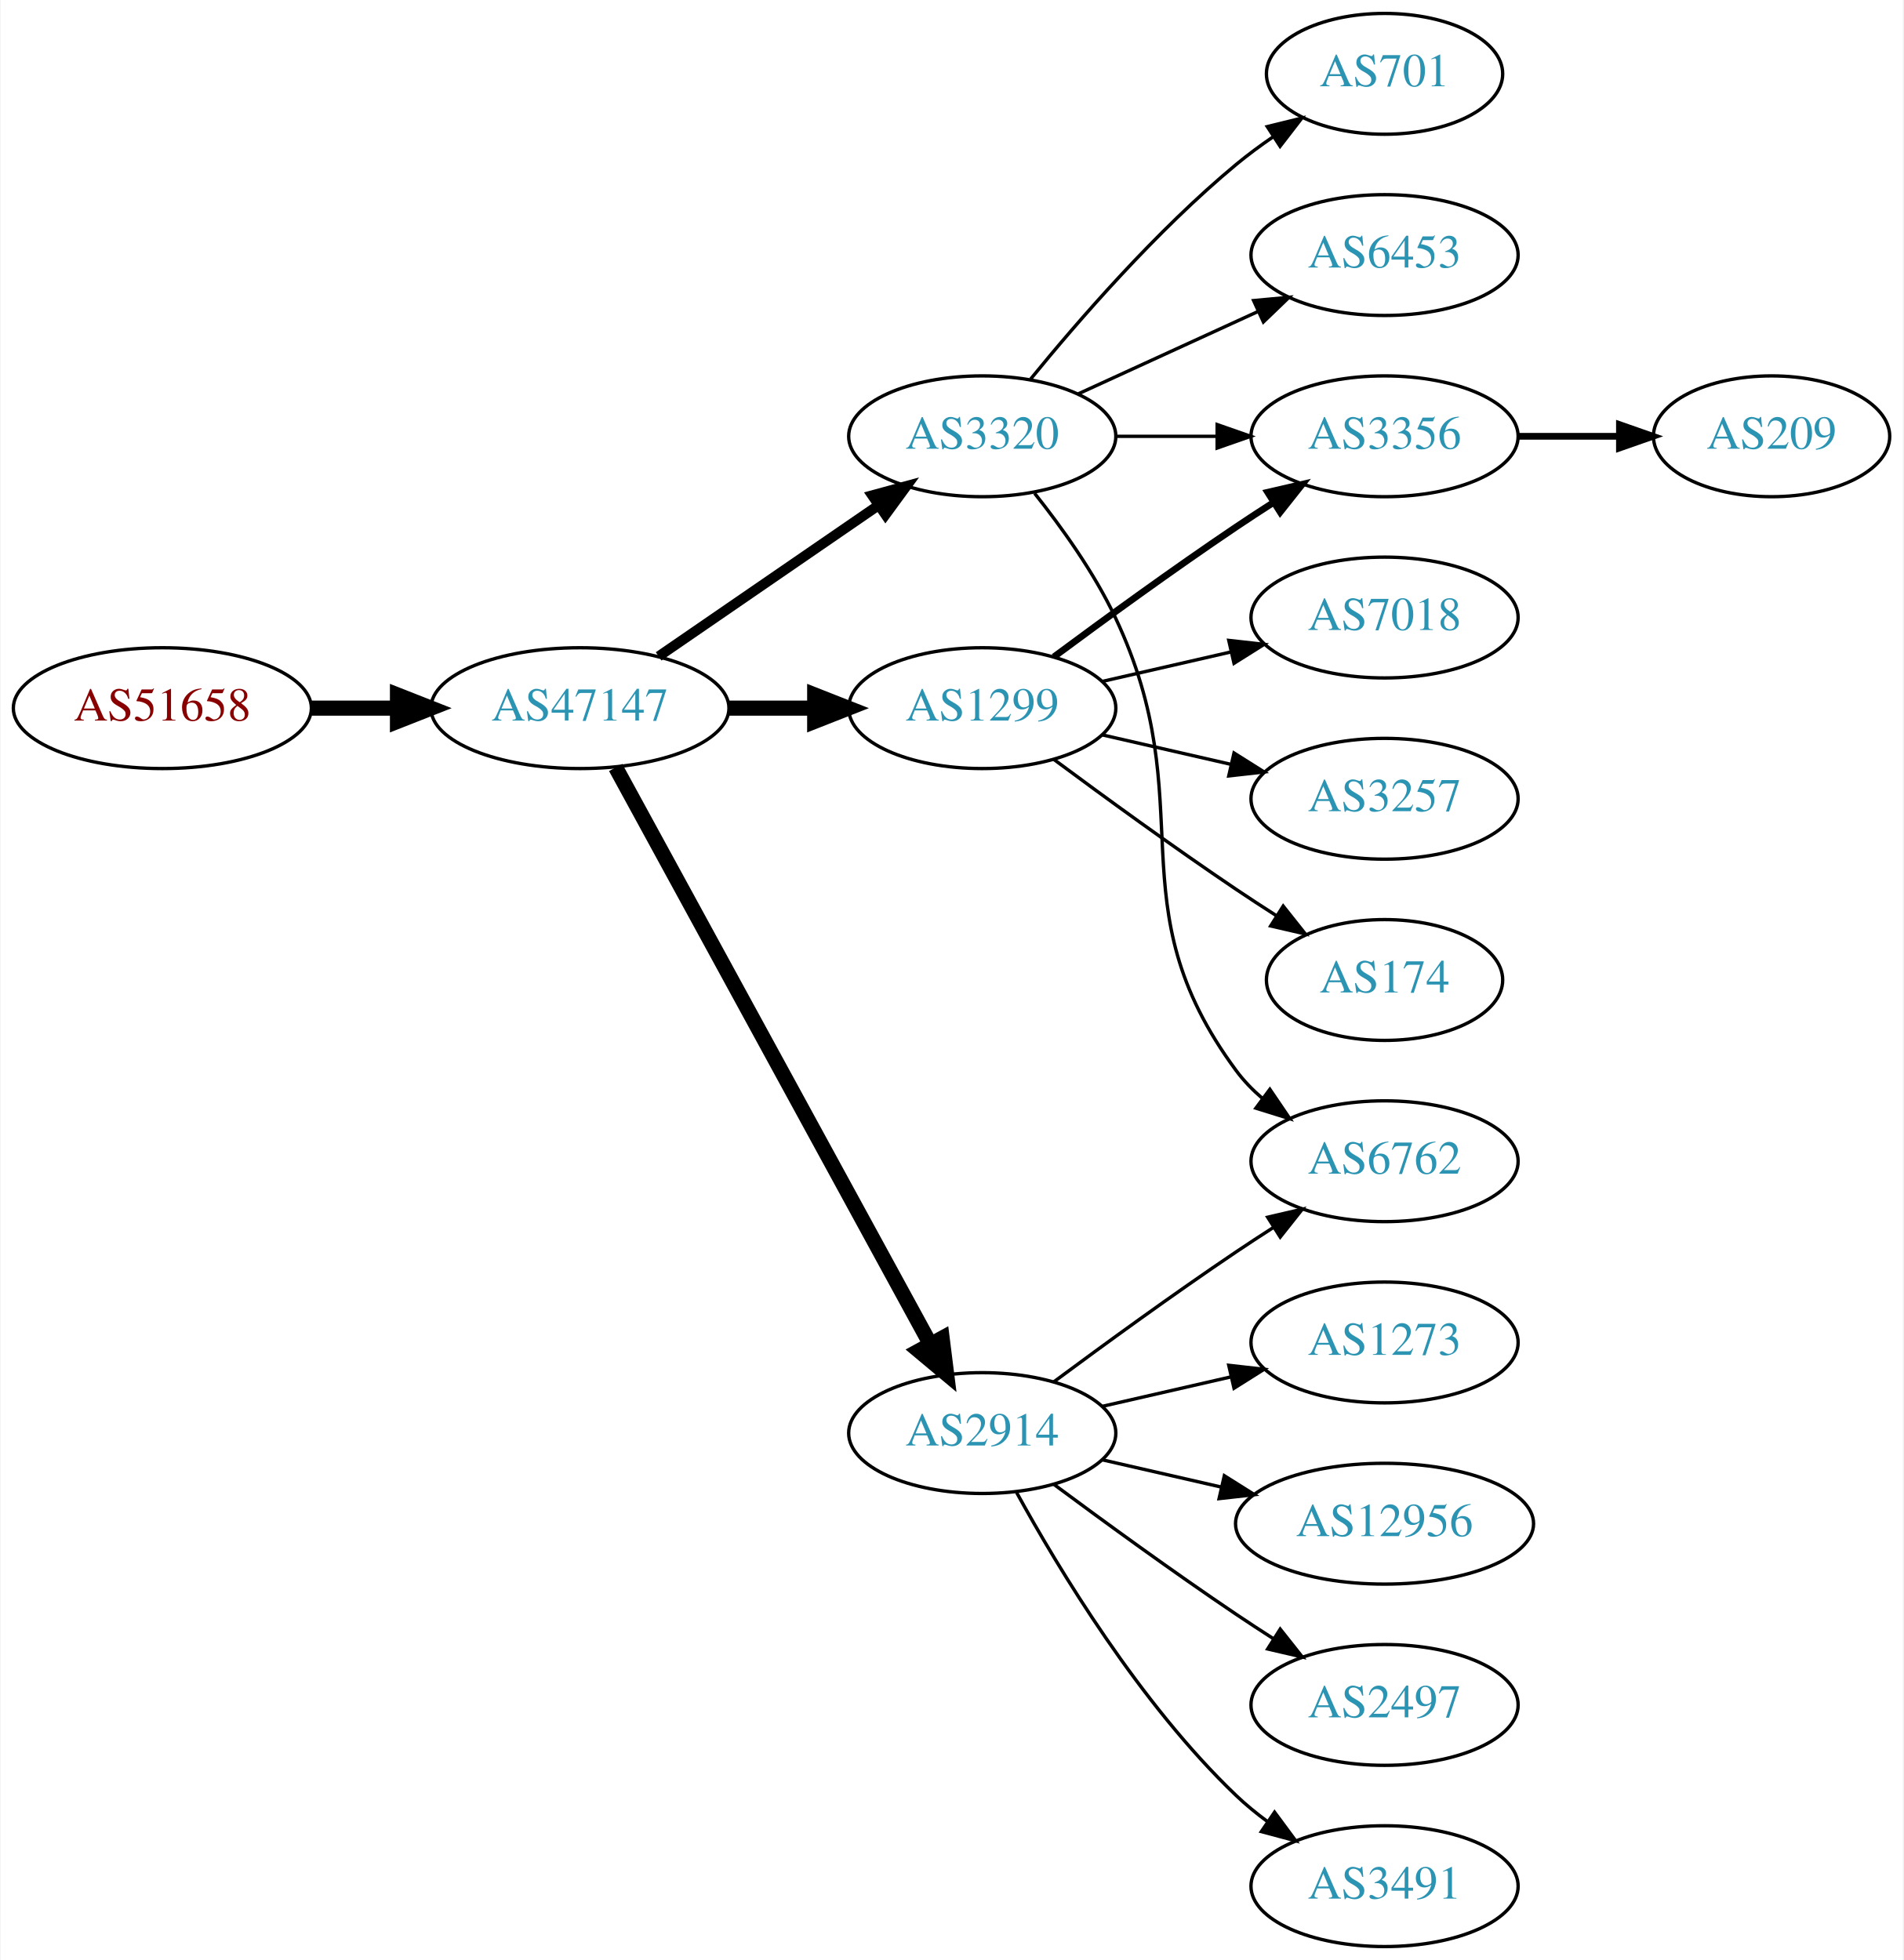
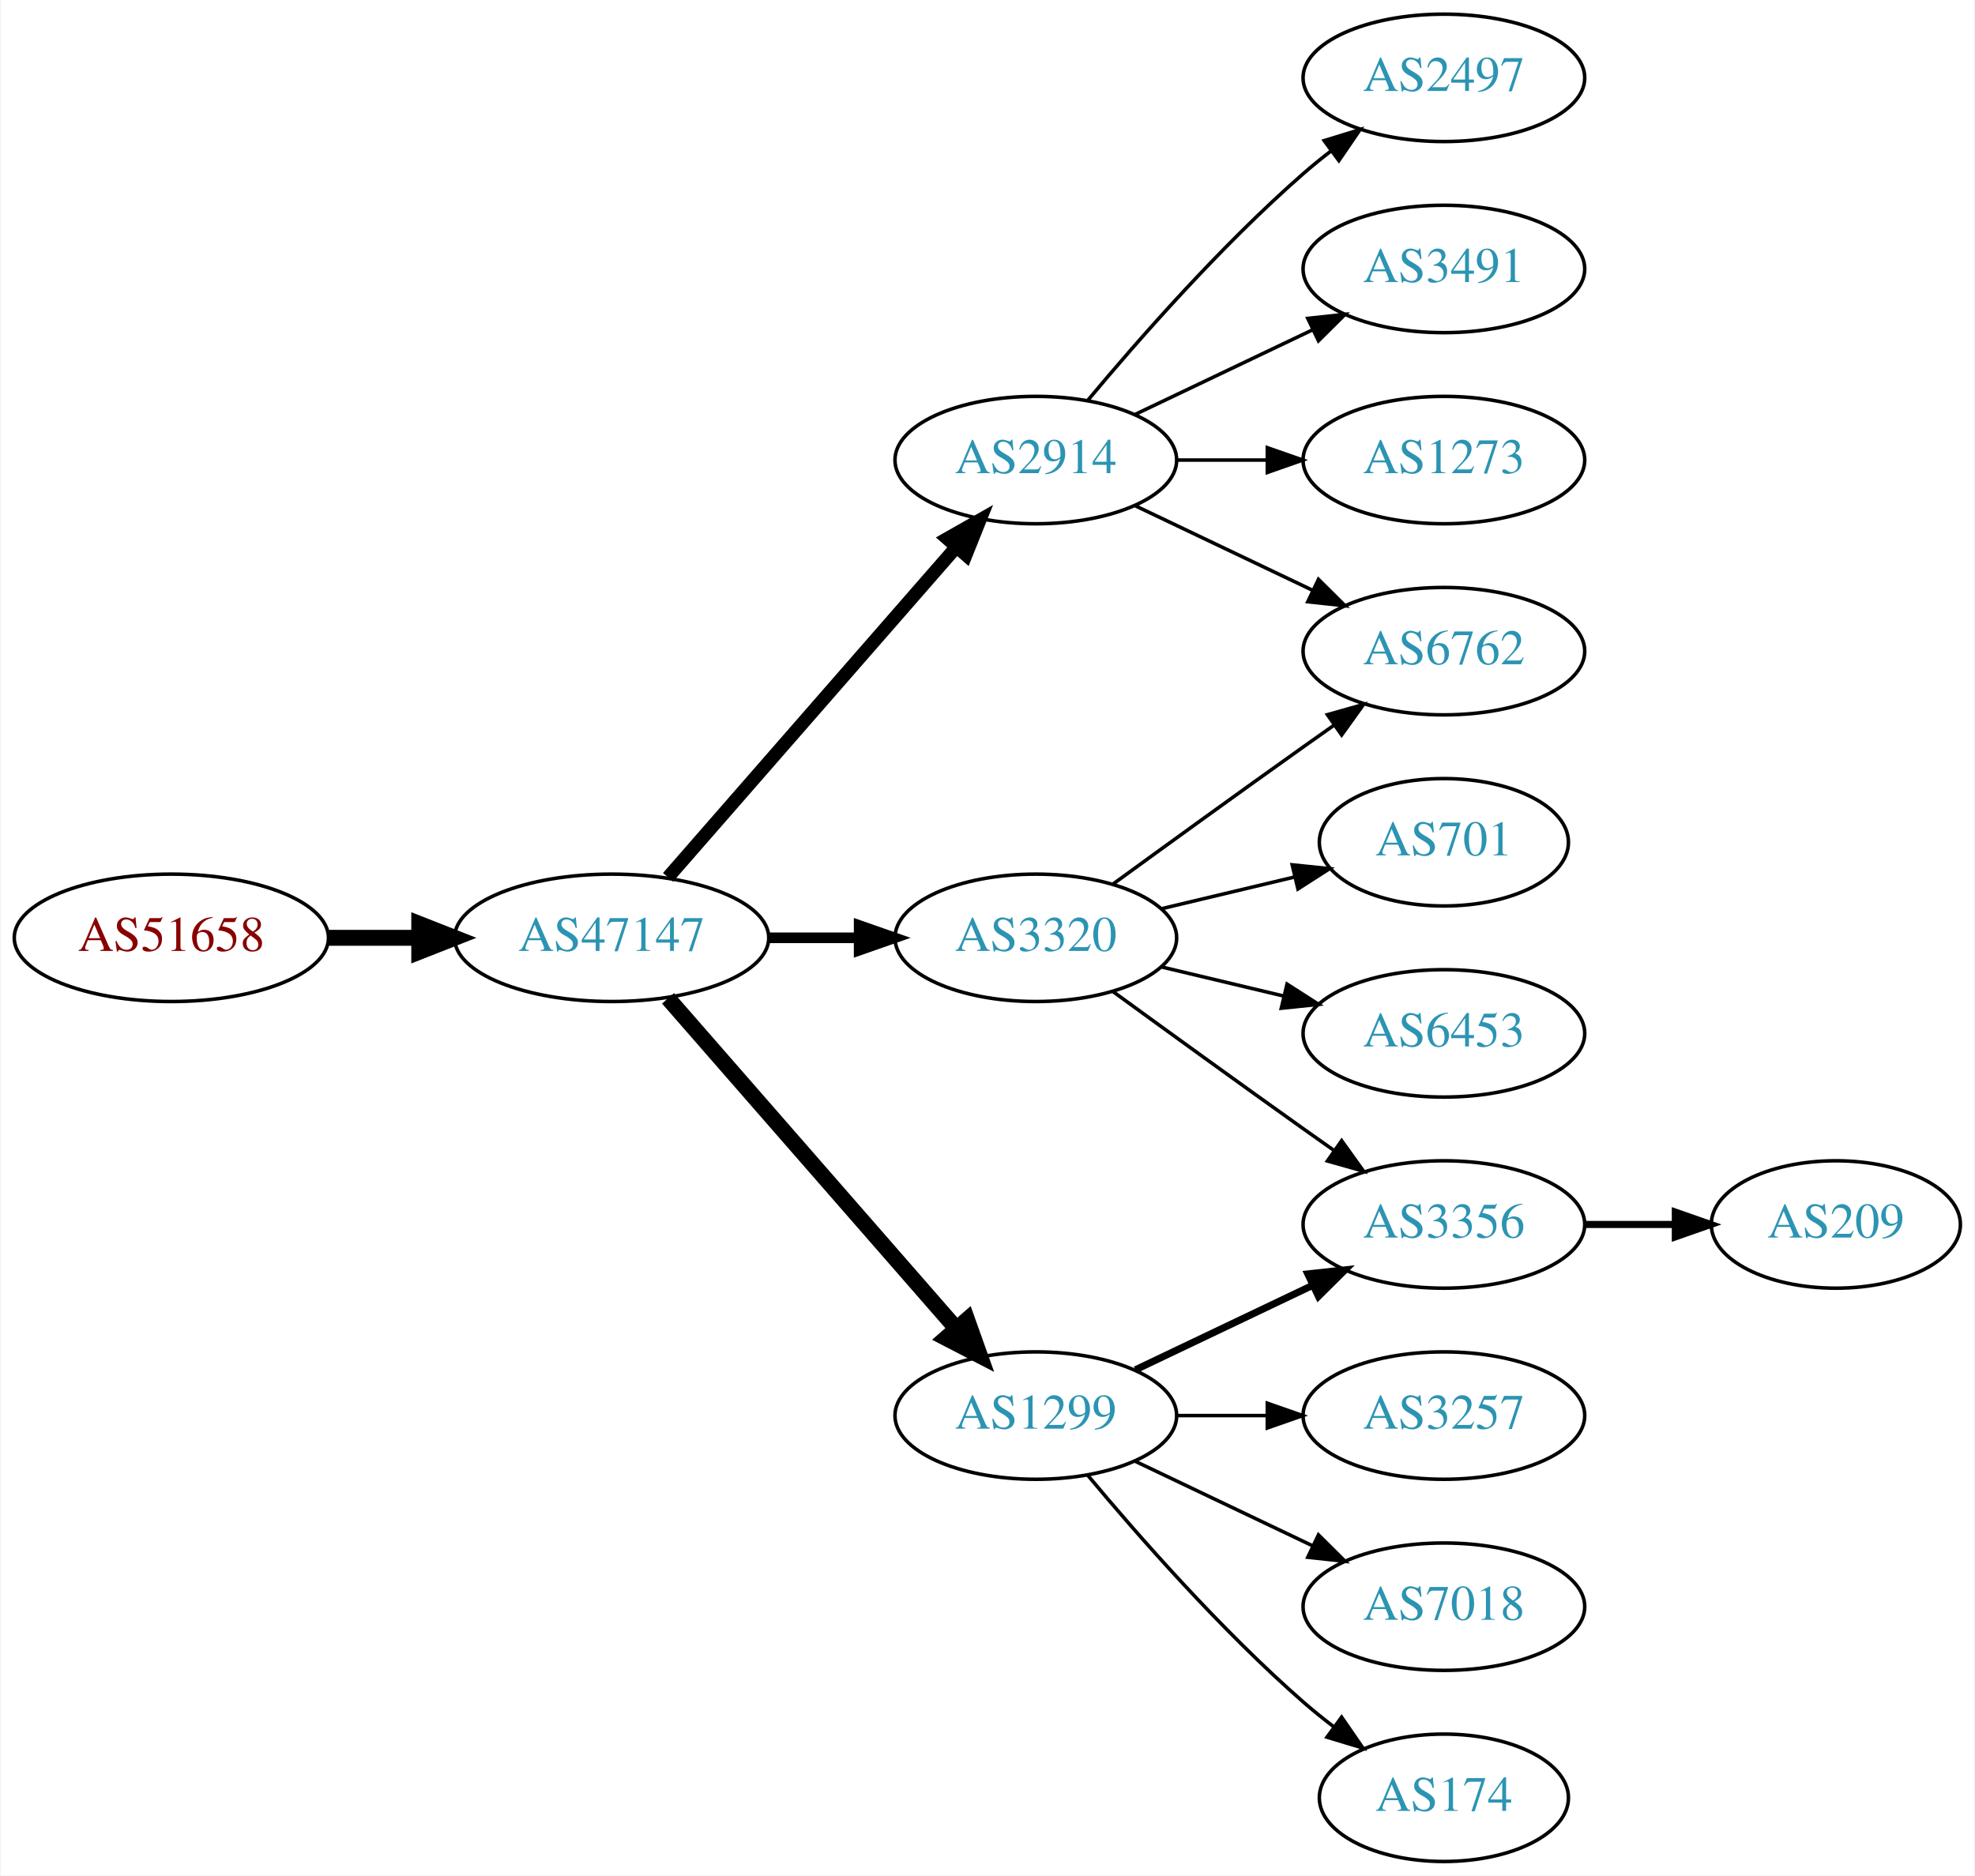
- <svg xmlns="http://www.w3.org/2000/svg" xmlns:xlink="http://www.w3.org/1999/xlink" width="567pt" height="584pt" viewBox="0.00 0.00 566.66 584.00">
-   <g id="graph0" class="graph" transform="scale(1 1) rotate(0) translate(4 580)">
-     <polygon fill="white" stroke="none" points="-4,4 -4,-580 562.663,-580 562.663,4 -4,4" />
+ <svg xmlns="http://www.w3.org/2000/svg" xmlns:xlink="http://www.w3.org/1999/xlink" width="558pt" height="530pt" viewBox="0.00 0.00 557.56 530.00">
+   <g id="graph0" class="graph" transform="scale(1 1) rotate(0) translate(4 526)">
+     <polygon fill="white" stroke="none" points="-4,4 -4,-526 553.564,-526 553.564,4 -4,4" />
    <g id="node1" class="node">
      <g id="a_node1">
        <a xlink:href="/asn/51658" xlink:title="AS51658 ~ Patrick Janesch trading as Lucesem [AT]">
-           <ellipse fill="#ffffff" stroke="black" cx="44.196" cy="-369" rx="44.393" ry="18" />
-           <text text-anchor="middle" x="44.196" y="-365.3" font-family="Times,serif" font-size="14.00" fill="#880000">AS51658</text>
+           <ellipse fill="#ffffff" stroke="black" cx="44.196" cy="-261" rx="44.393" ry="18" />
+           <text text-anchor="middle" x="44.196" y="-257.3" font-family="Times,serif" font-size="14.00" fill="#880000">AS51658</text>
        </a>
      </g>
    </g>
    <g id="node2" class="node">
      <g id="a_node2">
        <a xlink:href="/asn/47147" xlink:title="AS47147 ~ ANEXIA Internetdienstleistungs GmbH [AT]">
-           <ellipse fill="#ffffff" stroke="black" cx="168.588" cy="-369" rx="44.393" ry="18" />
-           <text text-anchor="middle" x="168.588" y="-365.3" font-family="Times,serif" font-size="14.00" fill="#2c94b3">AS47147</text>
+           <ellipse fill="#ffffff" stroke="black" cx="168.588" cy="-261" rx="44.393" ry="18" />
+           <text text-anchor="middle" x="168.588" y="-257.3" font-family="Times,serif" font-size="14.00" fill="#2c94b3">AS47147</text>
        </a>
      </g>
    </g>
    <g id="edge1" class="edge">
-       <path fill="none" stroke="black" stroke-width="4.5" d="M88.692,-369C96.898,-369 105.569,-369 114.041,-369" />
-       <polygon fill="black" stroke="black" stroke-width="4.5" points="114.233,-372.938 124.233,-369 114.233,-365.063 114.233,-372.938" />
+       <path fill="none" stroke="black" stroke-width="4.5" d="M88.692,-261C96.898,-261 105.569,-261 114.041,-261" />
+       <polygon fill="black" stroke="black" stroke-width="4.5" points="114.233,-264.938 124.233,-261 114.233,-257.063 114.233,-264.938" />
    </g>
    <g id="node3" class="node">
      <g id="a_node3">
-         <a xlink:href="/asn/3320" xlink:title="AS3320 ~ DTAG [DE]">
-           <ellipse fill="#ffffff" stroke="black" cx="288.431" cy="-450" rx="39.794" ry="18" />
-           <text text-anchor="middle" x="288.431" y="-446.3" font-family="Times,serif" font-size="14.00" fill="#2c94b3">AS3320</text>
+         <a xlink:href="/asn/1299" xlink:title="AS1299 ~ Telia Carrier [EU]">
+           <ellipse fill="#ffffff" stroke="black" cx="288.431" cy="-126" rx="39.794" ry="18" />
+           <text text-anchor="middle" x="288.431" y="-122.3" font-family="Times,serif" font-size="14.00" fill="#2c94b3">AS1299</text>
        </a>
      </g>
    </g>
    <g id="edge2" class="edge">
-       <path fill="none" stroke="black" stroke-width="3" d="M192.031,-384.426C210.612,-397.198 237.173,-415.455 257.553,-429.463" />
-       <polygon fill="black" stroke="black" stroke-width="3" points="255.643,-432.398 265.867,-435.178 259.609,-426.629 255.643,-432.398" />
+       <path fill="none" stroke="black" stroke-width="4.5" d="M184.513,-243.902C205.056,-220.369 242.175,-177.845 265.771,-150.813" />
+       <polygon fill="black" stroke="black" stroke-width="4.5" points="269.017,-153.082 272.627,-142.959 263.085,-147.903 269.017,-153.082" />
    </g>
    <g id="node4" class="node">
      <g id="a_node4">
-         <a xlink:href="/asn/1299" xlink:title="AS1299 ~ Telia Carrier [EU]">
-           <ellipse fill="#ffffff" stroke="black" cx="288.431" cy="-369" rx="39.794" ry="18" />
-           <text text-anchor="middle" x="288.431" y="-365.3" font-family="Times,serif" font-size="14.00" fill="#2c94b3">AS1299</text>
+         <a xlink:href="/asn/2914" xlink:title="AS2914 ~ NTT America, Inc. [US]">
+           <ellipse fill="#ffffff" stroke="black" cx="288.431" cy="-396" rx="39.794" ry="18" />
+           <text text-anchor="middle" x="288.431" y="-392.3" font-family="Times,serif" font-size="14.00" fill="#2c94b3">AS2914</text>
        </a>
      </g>
    </g>
    <g id="edge3" class="edge">
-       <path fill="none" stroke="black" stroke-width="4.5" d="M212.799,-369C221.112,-369 229.875,-369 238.357,-369" />
-       <polygon fill="black" stroke="black" stroke-width="4.5" points="238.516,-372.938 248.516,-369 238.516,-365.063 238.516,-372.938" />
+       <path fill="none" stroke="black" stroke-width="3.75" d="M184.513,-278.098C205.056,-301.631 242.175,-344.155 265.771,-371.187" />
+       <polygon fill="black" stroke="black" stroke-width="3.75" points="263.414,-373.809 272.627,-379.041 268.688,-369.206 263.414,-373.809" />
    </g>
    <g id="node5" class="node">
      <g id="a_node5">
-         <a xlink:href="/asn/2914" xlink:title="AS2914 ~ NTT America, Inc. [US]">
-           <ellipse fill="#ffffff" stroke="black" cx="288.431" cy="-153" rx="39.794" ry="18" />
-           <text text-anchor="middle" x="288.431" y="-149.3" font-family="Times,serif" font-size="14.00" fill="#2c94b3">AS2914</text>
+         <a xlink:href="/asn/3320" xlink:title="AS3320 ~ DTAG [DE]">
+           <ellipse fill="#ffffff" stroke="black" cx="288.431" cy="-261" rx="39.794" ry="18" />
+           <text text-anchor="middle" x="288.431" y="-257.3" font-family="Times,serif" font-size="14.00" fill="#2c94b3">AS3320</text>
        </a>
      </g>
    </g>
    <g id="edge4" class="edge">
-       <path fill="none" stroke="black" stroke-width="4.5" d="M179.232,-351.324C199.913,-313.416 248.626,-224.127 273.005,-179.441" />
-       <polygon fill="black" stroke="black" stroke-width="4.5" points="276.486,-181.282 277.819,-170.617 269.573,-177.51 276.486,-181.282" />
+       <path fill="none" stroke="black" stroke-width="3" d="M212.799,-261C221.112,-261 229.875,-261 238.357,-261" />
+       <polygon fill="black" stroke="black" stroke-width="3" points="238.516,-264.5 248.516,-261 238.516,-257.5 238.516,-264.5" />
    </g>
    <g id="node6" class="node">
      <g id="a_node6">
-         <a xlink:href="/asn/6453" xlink:title="AS6453 ~ TATA COMMUNICATIONS (AMERICA) INC [US]">
-           <ellipse fill="#ffffff" stroke="black" cx="408.273" cy="-504" rx="39.794" ry="18" />
-           <text text-anchor="middle" x="408.273" y="-500.3" font-family="Times,serif" font-size="14.00" fill="#2c94b3">AS6453</text>
+         <a xlink:href="/asn/3356" xlink:title="AS3356 ~ Level 3 Parent, LLC [US]">
+           <ellipse fill="#ffffff" stroke="black" cx="403.724" cy="-180" rx="39.794" ry="18" />
+           <text text-anchor="middle" x="403.724" y="-176.3" font-family="Times,serif" font-size="14.00" fill="#2c94b3">AS3356</text>
        </a>
      </g>
    </g>
    <g id="edge5" class="edge">
-       <path fill="none" stroke="black" d="M317.06,-462.661C333.017,-469.973 353.287,-479.261 370.57,-487.181" />
-       <polygon fill="black" stroke="black" points="369.269,-490.435 379.818,-491.419 372.185,-484.071 369.269,-490.435" />
+       <path fill="none" stroke="black" stroke-width="2" d="M316.567,-138.934C331.561,-146.081 350.382,-155.052 366.605,-162.785" />
+       <polygon fill="black" stroke="black" stroke-width="2" points="365.276,-166.028 375.809,-167.171 368.288,-159.709 365.276,-166.028" />
    </g>
    <g id="node7" class="node">
      <g id="a_node7">
-         <a xlink:href="/asn/701" xlink:title="AS701 ~ UUNET [US]">
-           <ellipse fill="#ffffff" stroke="black" cx="408.273" cy="-558" rx="35.194" ry="18" />
-           <text text-anchor="middle" x="408.273" y="-554.3" font-family="Times,serif" font-size="14.00" fill="#2c94b3">AS701</text>
+         <a xlink:href="/asn/3257" xlink:title="AS3257 ~ GTT [DE]">
+           <ellipse fill="#ffffff" stroke="black" cx="403.724" cy="-126" rx="39.794" ry="18" />
+           <text text-anchor="middle" x="403.724" y="-122.3" font-family="Times,serif" font-size="14.00" fill="#2c94b3">AS3257</text>
        </a>
      </g>
    </g>
    <g id="edge6" class="edge">
-       <path fill="none" stroke="black" d="M302.85,-467.065C316.964,-484.375 340.379,-511.345 364.077,-531 367.54,-533.872 371.333,-536.669 375.187,-539.308" />
-       <polygon fill="black" stroke="black" points="373.33,-542.275 383.62,-544.797 377.149,-536.408 373.33,-542.275" />
+       <path fill="none" stroke="black" d="M328.103,-126C336.306,-126 345.07,-126 353.602,-126" />
+       <polygon fill="black" stroke="black" points="353.841,-129.5 363.841,-126 353.841,-122.5 353.841,-129.5" />
    </g>
    <g id="node8" class="node">
      <g id="a_node8">
-         <a xlink:href="/asn/6762" xlink:title="AS6762 ~ TELECOM ITALIA SPARKLE S.p.A. [IT]">
-           <ellipse fill="#ffffff" stroke="black" cx="408.273" cy="-234" rx="39.794" ry="18" />
-           <text text-anchor="middle" x="408.273" y="-230.3" font-family="Times,serif" font-size="14.00" fill="#2c94b3">AS6762</text>
+         <a xlink:href="/asn/7018" xlink:title="AS7018 ~ AT&amp;T Services, Inc. [US]">
+           <ellipse fill="#ffffff" stroke="black" cx="403.724" cy="-72" rx="39.794" ry="18" />
+           <text text-anchor="middle" x="403.724" y="-68.3" font-family="Times,serif" font-size="14.00" fill="#2c94b3">AS7018</text>
        </a>
      </g>
    </g>
    <g id="edge7" class="edge">
-       <path fill="none" stroke="black" d="M304.031,-433.009C312.118,-422.845 321.78,-409.345 328.077,-396 354.576,-339.841 327.174,-310.941 364.077,-261 366.311,-257.977 368.994,-255.214 371.914,-252.707" />
-       <polygon fill="black" stroke="black" points="374.109,-255.437 380.058,-246.669 369.94,-249.814 374.109,-255.437" />
+       <path fill="none" stroke="black" d="M316.567,-113.066C331.561,-105.919 350.382,-96.948 366.605,-89.215" />
+       <polygon fill="black" stroke="black" points="368.288,-92.291 375.809,-84.829 365.276,-85.972 368.288,-92.291" />
    </g>
    <g id="node9" class="node">
      <g id="a_node9">
-         <a xlink:href="/asn/3356" xlink:title="AS3356 ~ Level 3 Parent, LLC [US]">
-           <ellipse fill="#ffffff" stroke="black" cx="408.273" cy="-450" rx="39.794" ry="18" />
-           <text text-anchor="middle" x="408.273" y="-446.3" font-family="Times,serif" font-size="14.00" fill="#2c94b3">AS3356</text>
+         <a xlink:href="/asn/174" xlink:title="AS174 ~ Cogent Communications [US]">
+           <ellipse fill="#ffffff" stroke="black" cx="403.724" cy="-18" rx="35.194" ry="18" />
+           <text text-anchor="middle" x="403.724" y="-14.3" font-family="Times,serif" font-size="14.00" fill="#2c94b3">AS174</text>
        </a>
      </g>
    </g>
    <g id="edge8" class="edge">
-       <path fill="none" stroke="black" d="M328.343,-450C337.897,-450 348.246,-450 358.209,-450" />
-       <polygon fill="black" stroke="black" points="358.402,-453.5 368.402,-450 358.402,-446.5 358.402,-453.5" />
+       <path fill="none" stroke="black" d="M303.061,-109.183C317.343,-92.071 340.89,-65.255 364.077,-45 366.747,-42.668 369.62,-40.352 372.55,-38.114" />
+       <polygon fill="black" stroke="black" points="374.828,-40.784 380.841,-32.061 370.701,-35.13 374.828,-40.784" />
+     </g>
+     <g id="node11" class="node">
+       <g id="a_node11">
+         <a xlink:href="/asn/6762" xlink:title="AS6762 ~ TELECOM ITALIA SPARKLE S.p.A. [IT]">
+           <ellipse fill="#ffffff" stroke="black" cx="403.724" cy="-342" rx="39.794" ry="18" />
+           <text text-anchor="middle" x="403.724" y="-338.3" font-family="Times,serif" font-size="14.00" fill="#2c94b3">AS6762</text>
+         </a>
+       </g>
    </g>
    <g id="edge10" class="edge">
-       <path fill="none" stroke="black" stroke-width="2" d="M309.761,-384.277C324.623,-395.304 345.368,-410.407 364.077,-423 367.626,-425.389 371.377,-427.839 375.125,-430.242" />
-       <polygon fill="black" stroke="black" stroke-width="2" points="373.451,-433.325 383.774,-435.712 377.193,-427.409 373.451,-433.325" />
+       <path fill="none" stroke="black" d="M316.567,-383.066C331.561,-375.919 350.382,-366.948 366.605,-359.215" />
+       <polygon fill="black" stroke="black" points="368.288,-362.291 375.809,-354.829 365.276,-355.972 368.288,-362.291" />
+     </g>
+     <g id="node12" class="node">
+       <g id="a_node12">
+         <a xlink:href="/asn/2497" xlink:title="AS2497 ~ Internet Initiative Japan Inc. [JP]">
+           <ellipse fill="#ffffff" stroke="black" cx="403.724" cy="-504" rx="39.794" ry="18" />
+           <text text-anchor="middle" x="403.724" y="-500.3" font-family="Times,serif" font-size="14.00" fill="#2c94b3">AS2497</text>
+         </a>
+       </g>
+     </g>
+     <g id="edge11" class="edge">
+       <path fill="none" stroke="black" d="M303.061,-412.817C317.343,-429.929 340.89,-456.745 364.077,-477 366.543,-479.154 369.182,-481.294 371.879,-483.372" />
+       <polygon fill="black" stroke="black" points="369.904,-486.264 380.033,-489.37 374.052,-480.625 369.904,-486.264" />
+     </g>
+     <g id="node13" class="node">
+       <g id="a_node13">
+         <a xlink:href="/asn/3491" xlink:title="AS3491 ~ PCCW Global, Inc. [US]">
+           <ellipse fill="#ffffff" stroke="black" cx="403.724" cy="-450" rx="39.794" ry="18" />
+           <text text-anchor="middle" x="403.724" y="-446.3" font-family="Times,serif" font-size="14.00" fill="#2c94b3">AS3491</text>
+         </a>
+       </g>
+     </g>
+     <g id="edge12" class="edge">
+       <path fill="none" stroke="black" d="M316.567,-408.934C331.561,-416.081 350.382,-425.052 366.605,-432.785" />
+       <polygon fill="black" stroke="black" points="365.276,-436.028 375.809,-437.171 368.288,-429.709 365.276,-436.028" />
+     </g>
+     <g id="node14" class="node">
+       <g id="a_node14">
+         <a xlink:href="/asn/1273" xlink:title="AS1273 ~ Vodafone Group PLC [EU]">
+           <ellipse fill="#ffffff" stroke="black" cx="403.724" cy="-396" rx="39.794" ry="18" />
+           <text text-anchor="middle" x="403.724" y="-392.3" font-family="Times,serif" font-size="14.00" fill="#2c94b3">AS1273</text>
+         </a>
+       </g>
+     </g>
+     <g id="edge13" class="edge">
+       <path fill="none" stroke="black" d="M328.103,-396C336.306,-396 345.07,-396 353.602,-396" />
+       <polygon fill="black" stroke="black" points="353.841,-399.5 363.841,-396 353.841,-392.5 353.841,-399.5" />
+     </g>
+     <g id="edge17" class="edge">
+       <path fill="none" stroke="black" d="M310.279,-245.778C325.213,-234.909 345.827,-219.975 364.077,-207 366.898,-204.995 369.841,-202.915 372.789,-200.841" />
+       <polygon fill="black" stroke="black" points="374.835,-203.681 381.013,-195.074 370.816,-197.95 374.835,-203.681" />
+     </g>
+     <g id="edge15" class="edge">
+       <path fill="none" stroke="black" d="M310.279,-276.222C325.213,-287.091 345.827,-302.025 364.077,-315 366.898,-317.005 369.841,-319.085 372.789,-321.159" />
+       <polygon fill="black" stroke="black" points="370.816,-324.05 381.013,-326.926 374.835,-318.319 370.816,-324.05" />
+     </g>
+     <g id="node15" class="node">
+       <g id="a_node15">
+         <a xlink:href="/asn/701" xlink:title="AS701 ~ UUNET [US]">
+           <ellipse fill="#ffffff" stroke="black" cx="403.724" cy="-288" rx="35.194" ry="18" />
+           <text text-anchor="middle" x="403.724" y="-284.3" font-family="Times,serif" font-size="14.00" fill="#2c94b3">AS701</text>
+         </a>
+       </g>
+     </g>
+     <g id="edge14" class="edge">
+       <path fill="none" stroke="black" d="M324.038,-269.248C335.833,-272.058 349.137,-275.229 361.405,-278.153" />
+       <polygon fill="black" stroke="black" points="360.871,-281.624 371.41,-280.537 362.494,-274.814 360.871,-281.624" />
+     </g>
+     <g id="node16" class="node">
+       <g id="a_node16">
+         <a xlink:href="/asn/6453" xlink:title="AS6453 ~ TATA COMMUNICATIONS (AMERICA) INC [US]">
+           <ellipse fill="#ffffff" stroke="black" cx="403.724" cy="-234" rx="39.794" ry="18" />
+           <text text-anchor="middle" x="403.724" y="-230.3" font-family="Times,serif" font-size="14.00" fill="#2c94b3">AS6453</text>
+         </a>
+       </g>
+     </g>
+     <g id="edge16" class="edge">
+       <path fill="none" stroke="black" d="M324.038,-252.752C334.909,-250.162 347.064,-247.265 358.506,-244.538" />
+       <polygon fill="black" stroke="black" points="359.412,-247.92 368.328,-242.197 357.789,-241.111 359.412,-247.92" />
    </g>
    <g id="node10" class="node">
      <g id="a_node10">
-         <a xlink:href="/asn/3257" xlink:title="AS3257 ~ GTT [DE]">
-           <ellipse fill="#ffffff" stroke="black" cx="408.273" cy="-342" rx="39.794" ry="18" />
-           <text text-anchor="middle" x="408.273" y="-338.3" font-family="Times,serif" font-size="14.00" fill="#2c94b3">AS3257</text>
+         <a xlink:href="/asn/209" xlink:title="AS209 ~ CenturyLink Communications, LLC [US]">
+           <ellipse fill="#ffffff" stroke="black" cx="514.467" cy="-180" rx="35.194" ry="18" />
+           <text text-anchor="middle" x="514.467" y="-176.3" font-family="Times,serif" font-size="14.00" fill="#2c94b3">AS209</text>
        </a>
      </g>
    </g>
    <g id="edge9" class="edge">
-       <path fill="none" stroke="black" d="M324.15,-361.045C336.15,-358.296 349.771,-355.175 362.463,-352.267" />
-       <polygon fill="black" stroke="black" points="363.429,-355.636 372.395,-349.991 361.866,-348.813 363.429,-355.636" />
-     </g>
-     <g id="node11" class="node">
-       <g id="a_node11">
-         <a xlink:href="/asn/174" xlink:title="AS174 ~ Cogent Communications [US]">
-           <ellipse fill="#ffffff" stroke="black" cx="408.273" cy="-288" rx="35.194" ry="18" />
-           <text text-anchor="middle" x="408.273" y="-284.3" font-family="Times,serif" font-size="14.00" fill="#2c94b3">AS174</text>
-         </a>
-       </g>
-     </g>
-     <g id="edge11" class="edge">
-       <path fill="none" stroke="black" d="M309.761,-353.723C324.623,-342.696 345.368,-327.593 364.077,-315 367.895,-312.431 371.945,-309.79 375.975,-307.214" />
-       <polygon fill="black" stroke="black" points="378.079,-310.025 384.669,-301.729 374.344,-304.105 378.079,-310.025" />
-     </g>
-     <g id="node12" class="node">
-       <g id="a_node12">
-         <a xlink:href="/asn/7018" xlink:title="AS7018 ~ AT&amp;T Services, Inc. [US]">
-           <ellipse fill="#ffffff" stroke="black" cx="408.273" cy="-396" rx="39.794" ry="18" />
-           <text text-anchor="middle" x="408.273" y="-392.3" font-family="Times,serif" font-size="14.00" fill="#2c94b3">AS7018</text>
-         </a>
-       </g>
-     </g>
-     <g id="edge12" class="edge">
-       <path fill="none" stroke="black" d="M324.15,-376.955C336.15,-379.704 349.771,-382.825 362.463,-385.733" />
-       <polygon fill="black" stroke="black" points="361.866,-389.187 372.395,-388.009 363.429,-382.364 361.866,-389.187" />
-     </g>
-     <g id="edge16" class="edge">
-       <path fill="none" stroke="black" d="M309.761,-168.277C324.623,-179.304 345.368,-194.407 364.077,-207 367.626,-209.389 371.377,-211.839 375.125,-214.242" />
-       <polygon fill="black" stroke="black" points="373.451,-217.325 383.774,-219.712 377.193,-211.409 373.451,-217.325" />
-     </g>
-     <g id="node13" class="node">
-       <g id="a_node13">
-         <a xlink:href="/asn/12956" xlink:title="AS12956 ~ TELXIUS [ES]">
-           <ellipse fill="#ffffff" stroke="black" cx="408.273" cy="-126" rx="44.393" ry="18" />
-           <text text-anchor="middle" x="408.273" y="-122.3" font-family="Times,serif" font-size="14.00" fill="#2c94b3">AS12956</text>
-         </a>
-       </g>
-     </g>
-     <g id="edge13" class="edge">
-       <path fill="none" stroke="black" d="M324.15,-145.045C335.289,-142.493 347.824,-139.621 359.717,-136.896" />
-       <polygon fill="black" stroke="black" points="360.545,-140.297 369.511,-134.652 358.982,-133.474 360.545,-140.297" />
-     </g>
-     <g id="node14" class="node">
-       <g id="a_node14">
-         <a xlink:href="/asn/2497" xlink:title="AS2497 ~ Internet Initiative Japan Inc. [JP]">
-           <ellipse fill="#ffffff" stroke="black" cx="408.273" cy="-72" rx="39.794" ry="18" />
-           <text text-anchor="middle" x="408.273" y="-68.3" font-family="Times,serif" font-size="14.00" fill="#2c94b3">AS2497</text>
-         </a>
-       </g>
-     </g>
-     <g id="edge14" class="edge">
-       <path fill="none" stroke="black" d="M309.761,-137.723C324.623,-126.696 345.368,-111.593 364.077,-99 367.626,-96.611 371.377,-94.161 375.125,-91.758" />
-       <polygon fill="black" stroke="black" points="377.193,-94.591 383.774,-86.288 373.451,-88.675 377.193,-94.591" />
-     </g>
-     <g id="node15" class="node">
-       <g id="a_node15">
-         <a xlink:href="/asn/3491" xlink:title="AS3491 ~ PCCW Global, Inc. [US]">
-           <ellipse fill="#ffffff" stroke="black" cx="408.273" cy="-18" rx="39.794" ry="18" />
-           <text text-anchor="middle" x="408.273" y="-14.3" font-family="Times,serif" font-size="14.00" fill="#2c94b3">AS3491</text>
-         </a>
-       </g>
-     </g>
-     <g id="edge15" class="edge">
-       <path fill="none" stroke="black" d="M298.672,-135.287C311.218,-112.439 335.394,-72.389 364.077,-45 366.946,-42.261 370.134,-39.653 373.443,-37.215" />
-       <polygon fill="black" stroke="black" points="375.507,-40.044 381.803,-31.523 371.567,-34.258 375.507,-40.044" />
-     </g>
-     <g id="node16" class="node">
-       <g id="a_node16">
-         <a xlink:href="/asn/1273" xlink:title="AS1273 ~ Vodafone Group PLC [EU]">
-           <ellipse fill="#ffffff" stroke="black" cx="408.273" cy="-180" rx="39.794" ry="18" />
-           <text text-anchor="middle" x="408.273" y="-176.3" font-family="Times,serif" font-size="14.00" fill="#2c94b3">AS1273</text>
-         </a>
-       </g>
-     </g>
-     <g id="edge17" class="edge">
-       <path fill="none" stroke="black" d="M324.15,-160.955C336.15,-163.704 349.771,-166.825 362.463,-169.733" />
-       <polygon fill="black" stroke="black" points="361.866,-173.187 372.395,-172.009 363.429,-166.364 361.866,-173.187" />
-     </g>
-     <g id="node17" class="node">
-       <g id="a_node17">
-         <a xlink:href="/asn/209" xlink:title="AS209 ~ CenturyLink Communications, LLC [US]">
-           <ellipse fill="#ffffff" stroke="black" cx="523.566" cy="-450" rx="35.194" ry="18" />
-           <text text-anchor="middle" x="523.566" y="-446.3" font-family="Times,serif" font-size="14.00" fill="#2c94b3">AS209</text>
-         </a>
-       </g>
-     </g>
-     <g id="edge18" class="edge">
-       <path fill="none" stroke="black" stroke-width="2" d="M447.945,-450C457.651,-450 468.142,-450 478.105,-450" />
-       <polygon fill="black" stroke="black" stroke-width="2" points="478.241,-453.5 488.241,-450 478.241,-446.5 478.241,-453.5" />
+       <path fill="none" stroke="black" stroke-width="2" d="M443.675,-180C451.908,-180 460.654,-180 469.07,-180" />
+       <polygon fill="black" stroke="black" stroke-width="2" points="469.115,-183.5 479.115,-180 469.115,-176.5 469.115,-183.5" />
    </g>
  </g>
</svg>
